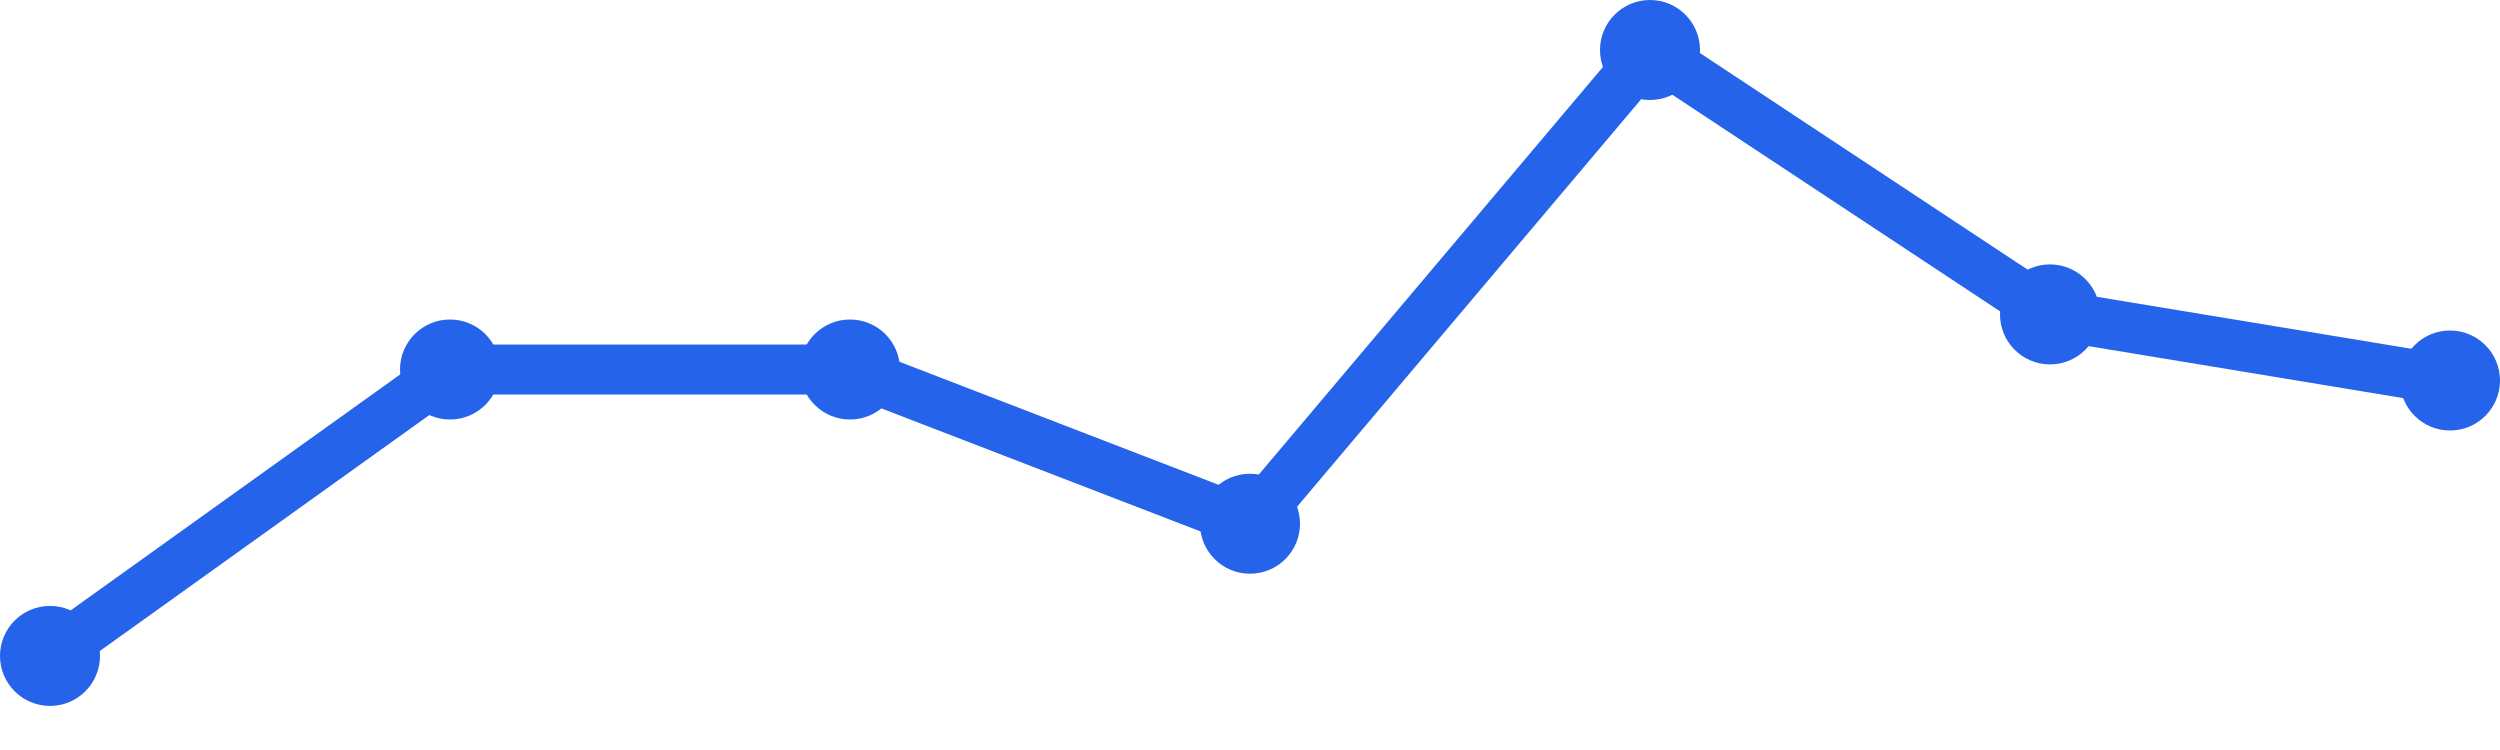
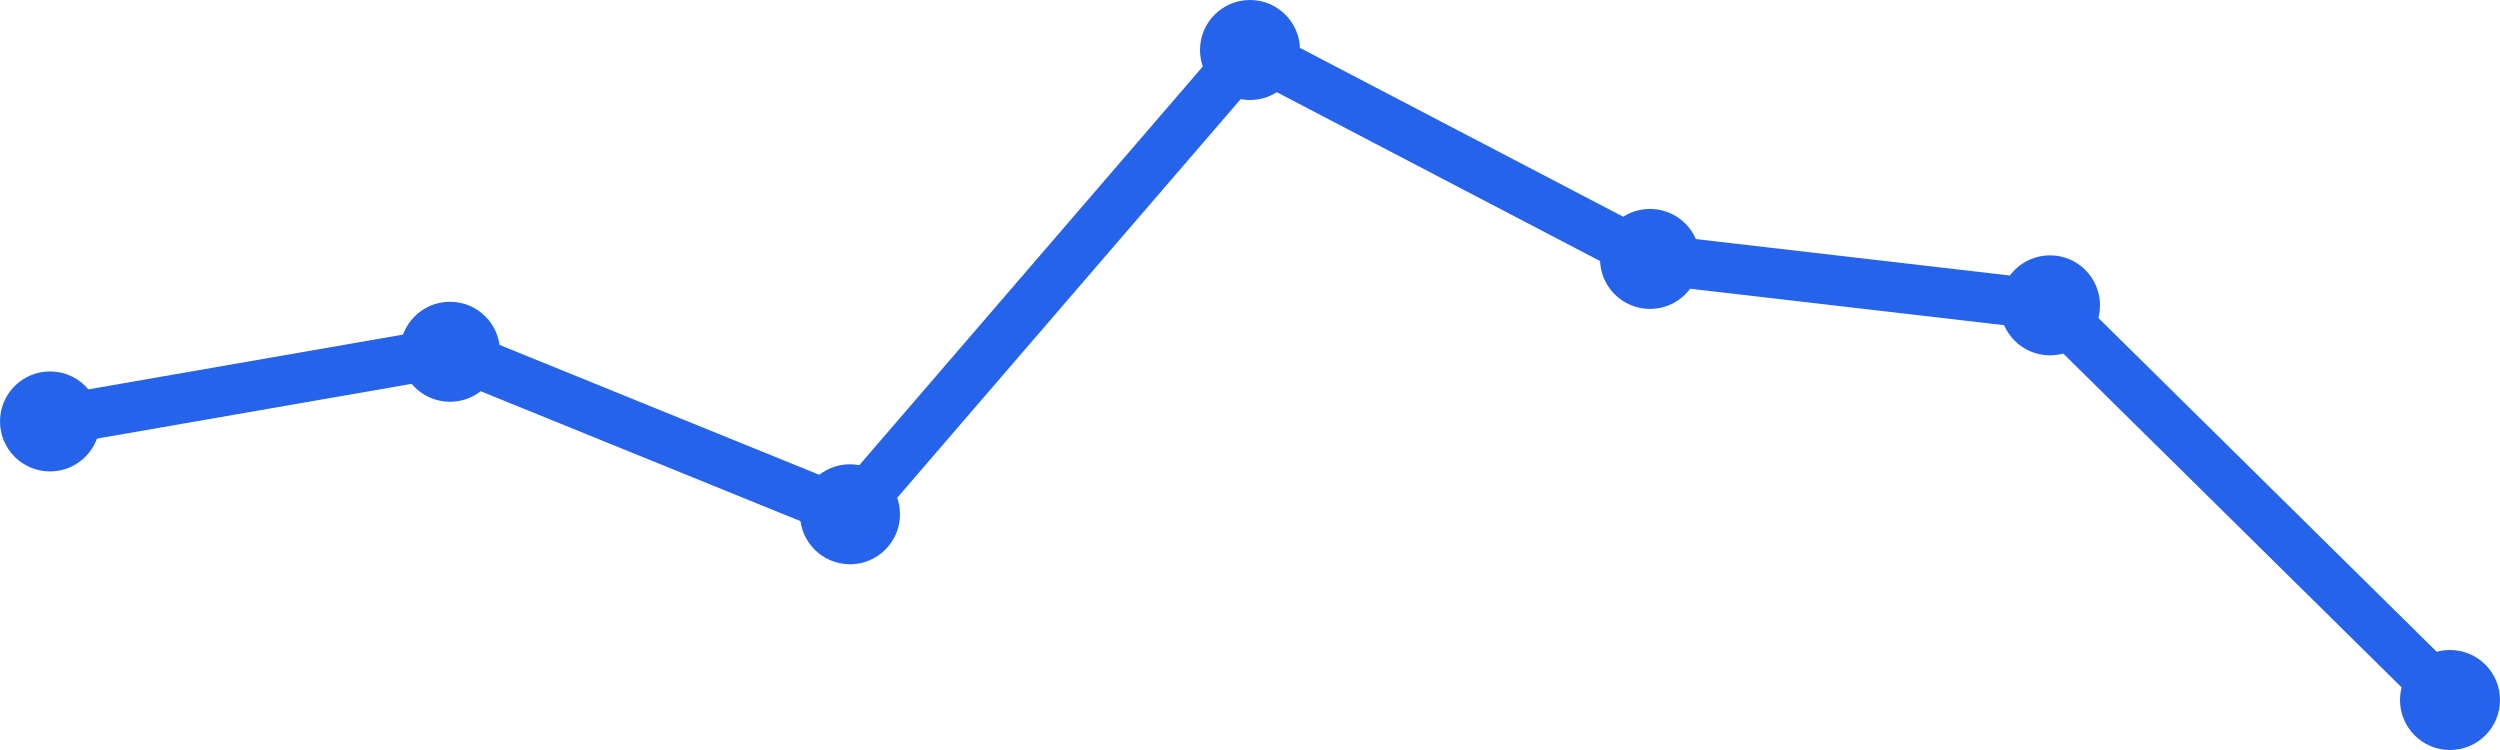
<svg xmlns="http://www.w3.org/2000/svg" width="100" height="30" viewBox="0 0 100 30">
-   <path d="M 2,26.237 L 18,14.78 L 34,14.78 L 50,20.949 L 66,2 L 82,12.576 L 98,15.22" fill="none" stroke="#2563eb" stroke-width="2" stroke-linecap="round" stroke-linejoin="round" />
-   <circle cx="2" cy="26.237" r="2" fill="#2563eb" />
-   <circle cx="18" cy="14.78" r="2" fill="#2563eb" />
-   <circle cx="34" cy="14.78" r="2" fill="#2563eb" />
-   <circle cx="50" cy="20.949" r="2" fill="#2563eb" />
-   <circle cx="66" cy="2" r="2" fill="#2563eb" />
-   <circle cx="82" cy="12.576" r="2" fill="#2563eb" />
-   <circle cx="98" cy="15.22" r="2" fill="#2563eb" />
+   <path d="M 2,16.857 L 18,14.071 L 34,20.571 L 50,2 L 66,10.357 L 82,12.214 L 98,28" fill="none" stroke="#2563eb" stroke-width="2" stroke-linecap="round" stroke-linejoin="round" />
+   <circle cx="2" cy="16.857" r="2" fill="#2563eb" />
+   <circle cx="18" cy="14.071" r="2" fill="#2563eb" />
+   <circle cx="34" cy="20.571" r="2" fill="#2563eb" />
+   <circle cx="50" cy="2" r="2" fill="#2563eb" />
+   <circle cx="66" cy="10.357" r="2" fill="#2563eb" />
+   <circle cx="82" cy="12.214" r="2" fill="#2563eb" />
+   <circle cx="98" cy="28" r="2" fill="#2563eb" />
</svg>
